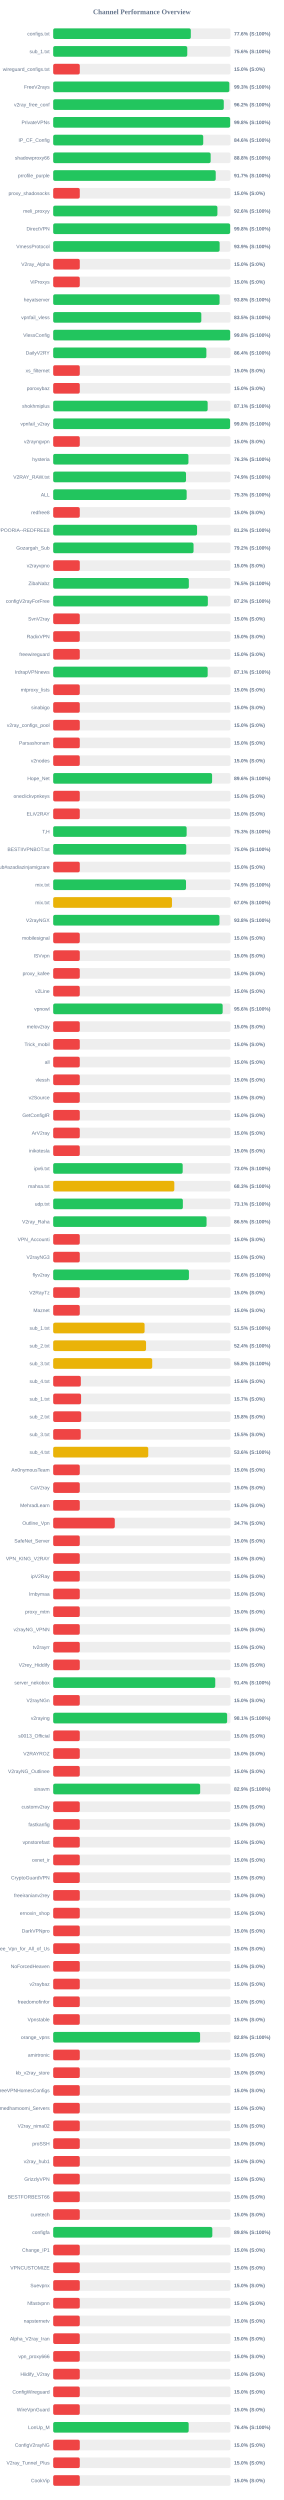
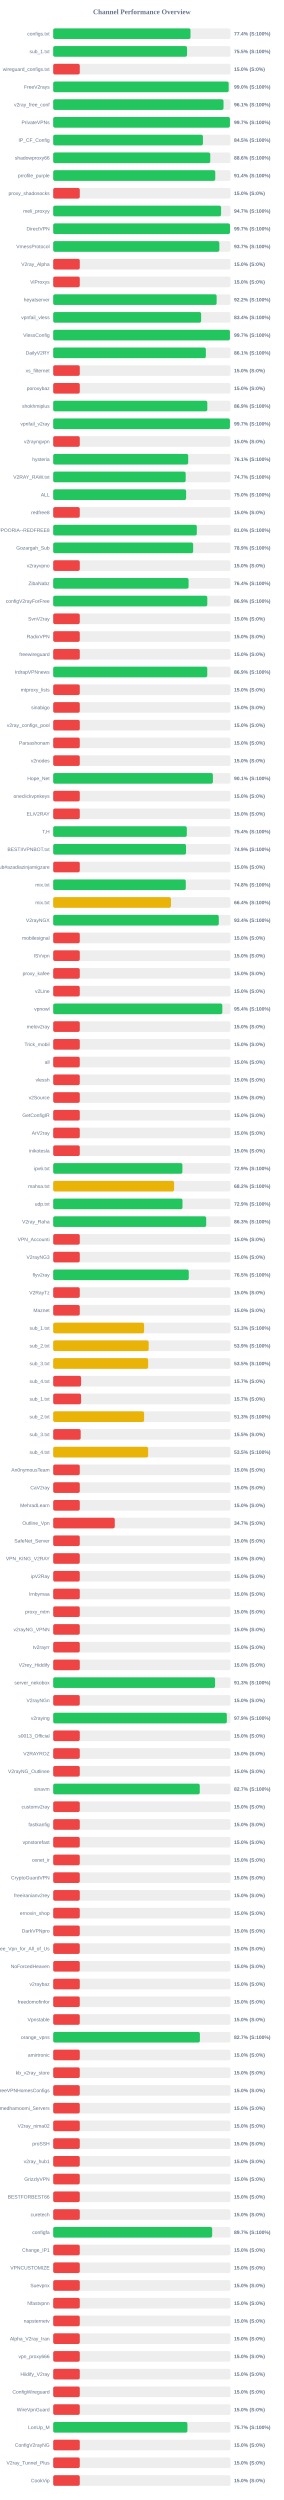
<svg xmlns="http://www.w3.org/2000/svg" width="800" height="7050" version="1.1">
  <style>
        .row { font: 14px Arial; fill: #64748b; }
        .score { font: bold 14px Arial; fill: #64748b; }
    </style>
  <text x="400" y="40" text-anchor="middle" font-size="20px" font-weight="bold" fill="#64748b">Channel Performance Overview</text>
  <rect x="150" y="80" width="500" height="30" fill="#eee" rx="5" />
-   <rect x="150" y="80" width="388.1" height="30" fill="#22c55e" rx="5" />
+   <rect x="150" y="80" width="387.2" height="30" fill="#22c55e" rx="5" />
  <text x="140" y="100" text-anchor="end" class="row">configs.txt</text>
-   <text x="660" y="100" text-anchor="start" class="score">77.6% (S:100%)</text>
+   <text x="660" y="100" text-anchor="start" class="score">77.4% (S:100%)</text>
  <rect x="150" y="130" width="500" height="30" fill="#eee" rx="5" />
-   <rect x="150" y="130" width="378.1" height="30" fill="#22c55e" rx="5" />
+   <rect x="150" y="130" width="377.45" height="30" fill="#22c55e" rx="5" />
  <text x="140" y="150" text-anchor="end" class="row">sub_1.txt</text>
-   <text x="660" y="150" text-anchor="start" class="score">75.6% (S:100%)</text>
+   <text x="660" y="150" text-anchor="start" class="score">75.5% (S:100%)</text>
  <rect x="150" y="180" width="500" height="30" fill="#eee" rx="5" />
  <rect x="150" y="180" width="75.0" height="30" fill="#ef4444" rx="5" />
  <text x="140" y="200" text-anchor="end" class="row">wireguard_configs.txt</text>
  <text x="660" y="200" text-anchor="start" class="score">15.0% (S:0%)</text>
  <rect x="150" y="230" width="500" height="30" fill="#eee" rx="5" />
-   <rect x="150" y="230" width="496.7" height="30" fill="#22c55e" rx="5" />
+   <rect x="150" y="230" width="494.9" height="30" fill="#22c55e" rx="5" />
  <text x="140" y="250" text-anchor="end" class="row">FreeV2rays</text>
-   <text x="660" y="250" text-anchor="start" class="score">99.3% (S:100%)</text>
+   <text x="660" y="250" text-anchor="start" class="score">99.0% (S:100%)</text>
  <rect x="150" y="280" width="500" height="30" fill="#eee" rx="5" />
-   <rect x="150" y="280" width="481.05" height="30" fill="#22c55e" rx="5" />
+   <rect x="150" y="280" width="480.35" height="30" fill="#22c55e" rx="5" />
  <text x="140" y="300" text-anchor="end" class="row">v2ray_free_conf</text>
-   <text x="660" y="300" text-anchor="start" class="score">96.2% (S:100%)</text>
+   <text x="660" y="300" text-anchor="start" class="score">96.1% (S:100%)</text>
  <rect x="150" y="330" width="500" height="30" fill="#eee" rx="5" />
-   <rect x="150" y="330" width="499.0" height="30" fill="#22c55e" rx="5" />
+   <rect x="150" y="330" width="498.4" height="30" fill="#22c55e" rx="5" />
  <text x="140" y="350" text-anchor="end" class="row">PrivateVPNs</text>
-   <text x="660" y="350" text-anchor="start" class="score">99.8% (S:100%)</text>
+   <text x="660" y="350" text-anchor="start" class="score">99.7% (S:100%)</text>
  <rect x="150" y="380" width="500" height="30" fill="#eee" rx="5" />
-   <rect x="150" y="380" width="423.1" height="30" fill="#22c55e" rx="5" />
+   <rect x="150" y="380" width="422.25" height="30" fill="#22c55e" rx="5" />
  <text x="140" y="400" text-anchor="end" class="row">IP_CF_Config</text>
-   <text x="660" y="400" text-anchor="start" class="score">84.6% (S:100%)</text>
+   <text x="660" y="400" text-anchor="start" class="score">84.5% (S:100%)</text>
  <rect x="150" y="430" width="500" height="30" fill="#eee" rx="5" />
-   <rect x="150" y="430" width="444.05" height="30" fill="#22c55e" rx="5" />
+   <rect x="150" y="430" width="442.95" height="30" fill="#22c55e" rx="5" />
  <text x="140" y="450" text-anchor="end" class="row">shadowproxy66</text>
-   <text x="660" y="450" text-anchor="start" class="score">88.8% (S:100%)</text>
+   <text x="660" y="450" text-anchor="start" class="score">88.6% (S:100%)</text>
  <rect x="150" y="480" width="500" height="30" fill="#eee" rx="5" />
-   <rect x="150" y="480" width="458.35" height="30" fill="#22c55e" rx="5" />
+   <rect x="150" y="480" width="457.0" height="30" fill="#22c55e" rx="5" />
  <text x="140" y="500" text-anchor="end" class="row">prrofile_purple</text>
-   <text x="660" y="500" text-anchor="start" class="score">91.7% (S:100%)</text>
+   <text x="660" y="500" text-anchor="start" class="score">91.4% (S:100%)</text>
  <rect x="150" y="530" width="500" height="30" fill="#eee" rx="5" />
  <rect x="150" y="530" width="75.0" height="30" fill="#ef4444" rx="5" />
  <text x="140" y="550" text-anchor="end" class="row">proxy_shadosocks</text>
  <text x="660" y="550" text-anchor="start" class="score">15.0% (S:0%)</text>
  <rect x="150" y="580" width="500" height="30" fill="#eee" rx="5" />
-   <rect x="150" y="580" width="463.1" height="30" fill="#22c55e" rx="5" />
+   <rect x="150" y="580" width="473.45" height="30" fill="#22c55e" rx="5" />
  <text x="140" y="600" text-anchor="end" class="row">meli_proxyy</text>
-   <text x="660" y="600" text-anchor="start" class="score">92.6% (S:100%)</text>
+   <text x="660" y="600" text-anchor="start" class="score">94.7% (S:100%)</text>
  <rect x="150" y="630" width="500" height="30" fill="#eee" rx="5" />
-   <rect x="150" y="630" width="499.0" height="30" fill="#22c55e" rx="5" />
+   <rect x="150" y="630" width="498.6" height="30" fill="#22c55e" rx="5" />
  <text x="140" y="650" text-anchor="end" class="row">DirectVPN</text>
-   <text x="660" y="650" text-anchor="start" class="score">99.8% (S:100%)</text>
+   <text x="660" y="650" text-anchor="start" class="score">99.7% (S:100%)</text>
  <rect x="150" y="680" width="500" height="30" fill="#eee" rx="5" />
-   <rect x="150" y="680" width="469.4" height="30" fill="#22c55e" rx="5" />
+   <rect x="150" y="680" width="468.6" height="30" fill="#22c55e" rx="5" />
  <text x="140" y="700" text-anchor="end" class="row">VmessProtocol</text>
-   <text x="660" y="700" text-anchor="start" class="score">93.9% (S:100%)</text>
+   <text x="660" y="700" text-anchor="start" class="score">93.7% (S:100%)</text>
  <rect x="150" y="730" width="500" height="30" fill="#eee" rx="5" />
  <rect x="150" y="730" width="75.0" height="30" fill="#ef4444" rx="5" />
  <text x="140" y="750" text-anchor="end" class="row">V2ray_Alpha</text>
  <text x="660" y="750" text-anchor="start" class="score">15.0% (S:0%)</text>
  <rect x="150" y="780" width="500" height="30" fill="#eee" rx="5" />
  <rect x="150" y="780" width="75.0" height="30" fill="#ef4444" rx="5" />
  <text x="140" y="800" text-anchor="end" class="row">ViProxys</text>
  <text x="660" y="800" text-anchor="start" class="score">15.0% (S:0%)</text>
  <rect x="150" y="830" width="500" height="30" fill="#eee" rx="5" />
-   <rect x="150" y="830" width="469.25" height="30" fill="#22c55e" rx="5" />
+   <rect x="150" y="830" width="460.9" height="30" fill="#22c55e" rx="5" />
  <text x="140" y="850" text-anchor="end" class="row">heyatserver</text>
-   <text x="660" y="850" text-anchor="start" class="score">93.8% (S:100%)</text>
+   <text x="660" y="850" text-anchor="start" class="score">92.2% (S:100%)</text>
  <rect x="150" y="880" width="500" height="30" fill="#eee" rx="5" />
-   <rect x="150" y="880" width="417.7" height="30" fill="#22c55e" rx="5" />
+   <rect x="150" y="880" width="417.2" height="30" fill="#22c55e" rx="5" />
  <text x="140" y="900" text-anchor="end" class="row">vpnfail_vless</text>
-   <text x="660" y="900" text-anchor="start" class="score">83.5% (S:100%)</text>
+   <text x="660" y="900" text-anchor="start" class="score">83.4% (S:100%)</text>
  <rect x="150" y="930" width="500" height="30" fill="#eee" rx="5" />
-   <rect x="150" y="930" width="499.05" height="30" fill="#22c55e" rx="5" />
+   <rect x="150" y="930" width="498.4" height="30" fill="#22c55e" rx="5" />
  <text x="140" y="950" text-anchor="end" class="row">VlessConfig</text>
-   <text x="660" y="950" text-anchor="start" class="score">99.8% (S:100%)</text>
+   <text x="660" y="950" text-anchor="start" class="score">99.7% (S:100%)</text>
  <rect x="150" y="980" width="500" height="30" fill="#eee" rx="5" />
-   <rect x="150" y="980" width="432.0" height="30" fill="#22c55e" rx="5" />
+   <rect x="150" y="980" width="430.5" height="30" fill="#22c55e" rx="5" />
  <text x="140" y="1000" text-anchor="end" class="row">DailyV2RY</text>
-   <text x="660" y="1000" text-anchor="start" class="score">86.4% (S:100%)</text>
+   <text x="660" y="1000" text-anchor="start" class="score">86.1% (S:100%)</text>
  <rect x="150" y="1030" width="500" height="30" fill="#eee" rx="5" />
  <rect x="150" y="1030" width="75.0" height="30" fill="#ef4444" rx="5" />
  <text x="140" y="1050" text-anchor="end" class="row">xs_filternet</text>
  <text x="660" y="1050" text-anchor="start" class="score">15.0% (S:0%)</text>
  <rect x="150" y="1080" width="500" height="30" fill="#eee" rx="5" />
  <rect x="150" y="1080" width="75.0" height="30" fill="#ef4444" rx="5" />
  <text x="140" y="1100" text-anchor="end" class="row">poroxybaz</text>
  <text x="660" y="1100" text-anchor="start" class="score">15.0% (S:0%)</text>
  <rect x="150" y="1130" width="500" height="30" fill="#eee" rx="5" />
-   <rect x="150" y="1130" width="435.6" height="30" fill="#22c55e" rx="5" />
+   <rect x="150" y="1130" width="434.6" height="30" fill="#22c55e" rx="5" />
  <text x="140" y="1150" text-anchor="end" class="row">shokhmiplus</text>
-   <text x="660" y="1150" text-anchor="start" class="score">87.1% (S:100%)</text>
+   <text x="660" y="1150" text-anchor="start" class="score">86.9% (S:100%)</text>
  <rect x="150" y="1180" width="500" height="30" fill="#eee" rx="5" />
-   <rect x="150" y="1180" width="498.75" height="30" fill="#22c55e" rx="5" />
+   <rect x="150" y="1180" width="498.35" height="30" fill="#22c55e" rx="5" />
  <text x="140" y="1200" text-anchor="end" class="row">vpnfail_v2ray</text>
-   <text x="660" y="1200" text-anchor="start" class="score">99.8% (S:100%)</text>
+   <text x="660" y="1200" text-anchor="start" class="score">99.7% (S:100%)</text>
  <rect x="150" y="1230" width="500" height="30" fill="#eee" rx="5" />
  <rect x="150" y="1230" width="75.0" height="30" fill="#ef4444" rx="5" />
  <text x="140" y="1250" text-anchor="end" class="row">v2rayngvpn</text>
  <text x="660" y="1250" text-anchor="start" class="score">15.0% (S:0%)</text>
  <rect x="150" y="1280" width="500" height="30" fill="#eee" rx="5" />
-   <rect x="150" y="1280" width="381.4" height="30" fill="#22c55e" rx="5" />
+   <rect x="150" y="1280" width="380.7" height="30" fill="#22c55e" rx="5" />
  <text x="140" y="1300" text-anchor="end" class="row">hysteria</text>
-   <text x="660" y="1300" text-anchor="start" class="score">76.3% (S:100%)</text>
+   <text x="660" y="1300" text-anchor="start" class="score">76.1% (S:100%)</text>
  <rect x="150" y="1330" width="500" height="30" fill="#eee" rx="5" />
-   <rect x="150" y="1330" width="374.55" height="30" fill="#22c55e" rx="5" />
+   <rect x="150" y="1330" width="373.65" height="30" fill="#22c55e" rx="5" />
  <text x="140" y="1350" text-anchor="end" class="row">V2RAY_RAW.txt</text>
-   <text x="660" y="1350" text-anchor="start" class="score">74.9% (S:100%)</text>
+   <text x="660" y="1350" text-anchor="start" class="score">74.7% (S:100%)</text>
  <rect x="150" y="1380" width="500" height="30" fill="#eee" rx="5" />
-   <rect x="150" y="1380" width="376.4" height="30" fill="#22c55e" rx="5" />
+   <rect x="150" y="1380" width="374.85" height="30" fill="#22c55e" rx="5" />
  <text x="140" y="1400" text-anchor="end" class="row">ALL</text>
-   <text x="660" y="1400" text-anchor="start" class="score">75.3% (S:100%)</text>
+   <text x="660" y="1400" text-anchor="start" class="score">75.0% (S:100%)</text>
  <rect x="150" y="1430" width="500" height="30" fill="#eee" rx="5" />
  <rect x="150" y="1430" width="75.0" height="30" fill="#ef4444" rx="5" />
  <text x="140" y="1450" text-anchor="end" class="row">redfree8</text>
  <text x="660" y="1450" text-anchor="start" class="score">15.0% (S:0%)</text>
  <rect x="150" y="1480" width="500" height="30" fill="#eee" rx="5" />
-   <rect x="150" y="1480" width="405.75" height="30" fill="#22c55e" rx="5" />
+   <rect x="150" y="1480" width="405.0" height="30" fill="#22c55e" rx="5" />
  <text x="140" y="1500" text-anchor="end" class="row">POORIA--REDFREE8.txt#POORIA--REDFREE8</text>
-   <text x="660" y="1500" text-anchor="start" class="score">81.2% (S:100%)</text>
+   <text x="660" y="1500" text-anchor="start" class="score">81.0% (S:100%)</text>
  <rect x="150" y="1530" width="500" height="30" fill="#eee" rx="5" />
-   <rect x="150" y="1530" width="395.8" height="30" fill="#22c55e" rx="5" />
+   <rect x="150" y="1530" width="394.7" height="30" fill="#22c55e" rx="5" />
  <text x="140" y="1550" text-anchor="end" class="row">Gozargah_Sub</text>
-   <text x="660" y="1550" text-anchor="start" class="score">79.2% (S:100%)</text>
+   <text x="660" y="1550" text-anchor="start" class="score">78.9% (S:100%)</text>
  <rect x="150" y="1580" width="500" height="30" fill="#eee" rx="5" />
  <rect x="150" y="1580" width="75.0" height="30" fill="#ef4444" rx="5" />
  <text x="140" y="1600" text-anchor="end" class="row">v2rayvpno</text>
  <text x="660" y="1600" text-anchor="start" class="score">15.0% (S:0%)</text>
  <rect x="150" y="1630" width="500" height="30" fill="#eee" rx="5" />
-   <rect x="150" y="1630" width="382.55" height="30" fill="#22c55e" rx="5" />
+   <rect x="150" y="1630" width="381.8" height="30" fill="#22c55e" rx="5" />
  <text x="140" y="1650" text-anchor="end" class="row">ZibaNabz</text>
-   <text x="660" y="1650" text-anchor="start" class="score">76.5% (S:100%)</text>
+   <text x="660" y="1650" text-anchor="start" class="score">76.4% (S:100%)</text>
  <rect x="150" y="1680" width="500" height="30" fill="#eee" rx="5" />
-   <rect x="150" y="1680" width="436.15" height="30" fill="#22c55e" rx="5" />
+   <rect x="150" y="1680" width="434.6" height="30" fill="#22c55e" rx="5" />
  <text x="140" y="1700" text-anchor="end" class="row">configV2rayForFree</text>
-   <text x="660" y="1700" text-anchor="start" class="score">87.2% (S:100%)</text>
+   <text x="660" y="1700" text-anchor="start" class="score">86.9% (S:100%)</text>
  <rect x="150" y="1730" width="500" height="30" fill="#eee" rx="5" />
  <rect x="150" y="1730" width="75.0" height="30" fill="#ef4444" rx="5" />
  <text x="140" y="1750" text-anchor="end" class="row">SvnV2ray</text>
  <text x="660" y="1750" text-anchor="start" class="score">15.0% (S:0%)</text>
  <rect x="150" y="1780" width="500" height="30" fill="#eee" rx="5" />
  <rect x="150" y="1780" width="75.0" height="30" fill="#ef4444" rx="5" />
  <text x="140" y="1800" text-anchor="end" class="row">RadixVPN</text>
  <text x="660" y="1800" text-anchor="start" class="score">15.0% (S:0%)</text>
  <rect x="150" y="1830" width="500" height="30" fill="#eee" rx="5" />
  <rect x="150" y="1830" width="75.0" height="30" fill="#ef4444" rx="5" />
  <text x="140" y="1850" text-anchor="end" class="row">freewireguard</text>
  <text x="660" y="1850" text-anchor="start" class="score">15.0% (S:0%)</text>
  <rect x="150" y="1880" width="500" height="30" fill="#eee" rx="5" />
-   <rect x="150" y="1880" width="435.65" height="30" fill="#22c55e" rx="5" />
+   <rect x="150" y="1880" width="434.5" height="30" fill="#22c55e" rx="5" />
  <text x="140" y="1900" text-anchor="end" class="row">IrdrapVPNnews</text>
-   <text x="660" y="1900" text-anchor="start" class="score">87.1% (S:100%)</text>
+   <text x="660" y="1900" text-anchor="start" class="score">86.9% (S:100%)</text>
  <rect x="150" y="1930" width="500" height="30" fill="#eee" rx="5" />
  <rect x="150" y="1930" width="75.0" height="30" fill="#ef4444" rx="5" />
  <text x="140" y="1950" text-anchor="end" class="row">mtproxy_lists</text>
  <text x="660" y="1950" text-anchor="start" class="score">15.0% (S:0%)</text>
  <rect x="150" y="1980" width="500" height="30" fill="#eee" rx="5" />
  <rect x="150" y="1980" width="75.0" height="30" fill="#ef4444" rx="5" />
  <text x="140" y="2000" text-anchor="end" class="row">sinabigo</text>
  <text x="660" y="2000" text-anchor="start" class="score">15.0% (S:0%)</text>
  <rect x="150" y="2030" width="500" height="30" fill="#eee" rx="5" />
  <rect x="150" y="2030" width="75.0" height="30" fill="#ef4444" rx="5" />
  <text x="140" y="2050" text-anchor="end" class="row">v2ray_configs_pool</text>
  <text x="660" y="2050" text-anchor="start" class="score">15.0% (S:0%)</text>
  <rect x="150" y="2080" width="500" height="30" fill="#eee" rx="5" />
  <rect x="150" y="2080" width="75.0" height="30" fill="#ef4444" rx="5" />
  <text x="140" y="2100" text-anchor="end" class="row">Parsashonam</text>
  <text x="660" y="2100" text-anchor="start" class="score">15.0% (S:0%)</text>
  <rect x="150" y="2130" width="500" height="30" fill="#eee" rx="5" />
  <rect x="150" y="2130" width="75.0" height="30" fill="#ef4444" rx="5" />
  <text x="140" y="2150" text-anchor="end" class="row">v2nodes</text>
  <text x="660" y="2150" text-anchor="start" class="score">15.0% (S:0%)</text>
  <rect x="150" y="2180" width="500" height="30" fill="#eee" rx="5" />
-   <rect x="150" y="2180" width="448.1" height="30" fill="#22c55e" rx="5" />
+   <rect x="150" y="2180" width="450.35" height="30" fill="#22c55e" rx="5" />
  <text x="140" y="2200" text-anchor="end" class="row">Hope_Net</text>
-   <text x="660" y="2200" text-anchor="start" class="score">89.6% (S:100%)</text>
+   <text x="660" y="2200" text-anchor="start" class="score">90.1% (S:100%)</text>
  <rect x="150" y="2230" width="500" height="30" fill="#eee" rx="5" />
  <rect x="150" y="2230" width="75.0" height="30" fill="#ef4444" rx="5" />
  <text x="140" y="2250" text-anchor="end" class="row">oneclickvpnkeys</text>
  <text x="660" y="2250" text-anchor="start" class="score">15.0% (S:0%)</text>
  <rect x="150" y="2280" width="500" height="30" fill="#eee" rx="5" />
  <rect x="150" y="2280" width="75.0" height="30" fill="#ef4444" rx="5" />
  <text x="140" y="2300" text-anchor="end" class="row">ELiV2RAY</text>
  <text x="660" y="2300" text-anchor="start" class="score">15.0% (S:0%)</text>
  <rect x="150" y="2330" width="500" height="30" fill="#eee" rx="5" />
-   <rect x="150" y="2330" width="376.35" height="30" fill="#22c55e" rx="5" />
+   <rect x="150" y="2330" width="376.8" height="30" fill="#22c55e" rx="5" />
  <text x="140" y="2350" text-anchor="end" class="row">T,H</text>
-   <text x="660" y="2350" text-anchor="start" class="score">75.3% (S:100%)</text>
+   <text x="660" y="2350" text-anchor="start" class="score">75.4% (S:100%)</text>
  <rect x="150" y="2380" width="500" height="30" fill="#eee" rx="5" />
-   <rect x="150" y="2380" width="375.25" height="30" fill="#22c55e" rx="5" />
+   <rect x="150" y="2380" width="374.6" height="30" fill="#22c55e" rx="5" />
  <text x="140" y="2400" text-anchor="end" class="row">BESTIIVPNBOT.txt</text>
-   <text x="660" y="2400" text-anchor="start" class="score">75.0% (S:100%)</text>
+   <text x="660" y="2400" text-anchor="start" class="score">74.9% (S:100%)</text>
  <rect x="150" y="2430" width="500" height="30" fill="#eee" rx="5" />
  <rect x="150" y="2430" width="75.0" height="30" fill="#ef4444" rx="5" />
  <text x="140" y="2450" text-anchor="end" class="row">Sub#azadiazinjamigzare</text>
  <text x="660" y="2450" text-anchor="start" class="score">15.0% (S:0%)</text>
  <rect x="150" y="2480" width="500" height="30" fill="#eee" rx="5" />
-   <rect x="150" y="2480" width="374.55" height="30" fill="#22c55e" rx="5" />
+   <rect x="150" y="2480" width="373.95" height="30" fill="#22c55e" rx="5" />
  <text x="140" y="2500" text-anchor="end" class="row">mix.txt</text>
-   <text x="660" y="2500" text-anchor="start" class="score">74.9% (S:100%)</text>
+   <text x="660" y="2500" text-anchor="start" class="score">74.8% (S:100%)</text>
  <rect x="150" y="2530" width="500" height="30" fill="#eee" rx="5" />
-   <rect x="150" y="2530" width="334.95" height="30" fill="#eab308" rx="5" />
+   <rect x="150" y="2530" width="332.1" height="30" fill="#eab308" rx="5" />
  <text x="140" y="2550" text-anchor="end" class="row">mix.txt</text>
-   <text x="660" y="2550" text-anchor="start" class="score">67.0% (S:100%)</text>
+   <text x="660" y="2550" text-anchor="start" class="score">66.4% (S:100%)</text>
  <rect x="150" y="2580" width="500" height="30" fill="#eee" rx="5" />
-   <rect x="150" y="2580" width="468.9" height="30" fill="#22c55e" rx="5" />
+   <rect x="150" y="2580" width="467.0" height="30" fill="#22c55e" rx="5" />
  <text x="140" y="2600" text-anchor="end" class="row">V2rayNGX</text>
-   <text x="660" y="2600" text-anchor="start" class="score">93.8% (S:100%)</text>
+   <text x="660" y="2600" text-anchor="start" class="score">93.4% (S:100%)</text>
  <rect x="150" y="2630" width="500" height="30" fill="#eee" rx="5" />
  <rect x="150" y="2630" width="75.0" height="30" fill="#ef4444" rx="5" />
  <text x="140" y="2650" text-anchor="end" class="row">mobilesignal</text>
  <text x="660" y="2650" text-anchor="start" class="score">15.0% (S:0%)</text>
  <rect x="150" y="2680" width="500" height="30" fill="#eee" rx="5" />
  <rect x="150" y="2680" width="75.0" height="30" fill="#ef4444" rx="5" />
  <text x="140" y="2700" text-anchor="end" class="row">ISVvpn</text>
  <text x="660" y="2700" text-anchor="start" class="score">15.0% (S:0%)</text>
  <rect x="150" y="2730" width="500" height="30" fill="#eee" rx="5" />
  <rect x="150" y="2730" width="75.0" height="30" fill="#ef4444" rx="5" />
  <text x="140" y="2750" text-anchor="end" class="row">proxy_kafee</text>
  <text x="660" y="2750" text-anchor="start" class="score">15.0% (S:0%)</text>
  <rect x="150" y="2780" width="500" height="30" fill="#eee" rx="5" />
  <rect x="150" y="2780" width="75.0" height="30" fill="#ef4444" rx="5" />
  <text x="140" y="2800" text-anchor="end" class="row">v2Line</text>
  <text x="660" y="2800" text-anchor="start" class="score">15.0% (S:0%)</text>
  <rect x="150" y="2830" width="500" height="30" fill="#eee" rx="5" />
-   <rect x="150" y="2830" width="477.9" height="30" fill="#22c55e" rx="5" />
+   <rect x="150" y="2830" width="476.95" height="30" fill="#22c55e" rx="5" />
  <text x="140" y="2850" text-anchor="end" class="row">vpnowl</text>
-   <text x="660" y="2850" text-anchor="start" class="score">95.6% (S:100%)</text>
+   <text x="660" y="2850" text-anchor="start" class="score">95.4% (S:100%)</text>
  <rect x="150" y="2880" width="500" height="30" fill="#eee" rx="5" />
  <rect x="150" y="2880" width="75.0" height="30" fill="#ef4444" rx="5" />
  <text x="140" y="2900" text-anchor="end" class="row">melov2ray</text>
  <text x="660" y="2900" text-anchor="start" class="score">15.0% (S:0%)</text>
  <rect x="150" y="2930" width="500" height="30" fill="#eee" rx="5" />
  <rect x="150" y="2930" width="75.0" height="30" fill="#ef4444" rx="5" />
  <text x="140" y="2950" text-anchor="end" class="row">Trick_mobil</text>
  <text x="660" y="2950" text-anchor="start" class="score">15.0% (S:0%)</text>
  <rect x="150" y="2980" width="500" height="30" fill="#eee" rx="5" />
  <rect x="150" y="2980" width="75.0" height="30" fill="#ef4444" rx="5" />
  <text x="140" y="3000" text-anchor="end" class="row">all</text>
  <text x="660" y="3000" text-anchor="start" class="score">15.0% (S:0%)</text>
  <rect x="150" y="3030" width="500" height="30" fill="#eee" rx="5" />
  <rect x="150" y="3030" width="75.0" height="30" fill="#ef4444" rx="5" />
  <text x="140" y="3050" text-anchor="end" class="row">vlessh</text>
  <text x="660" y="3050" text-anchor="start" class="score">15.0% (S:0%)</text>
  <rect x="150" y="3080" width="500" height="30" fill="#eee" rx="5" />
  <rect x="150" y="3080" width="75.0" height="30" fill="#ef4444" rx="5" />
  <text x="140" y="3100" text-anchor="end" class="row">v2Source</text>
  <text x="660" y="3100" text-anchor="start" class="score">15.0% (S:0%)</text>
  <rect x="150" y="3130" width="500" height="30" fill="#eee" rx="5" />
  <rect x="150" y="3130" width="75.0" height="30" fill="#ef4444" rx="5" />
  <text x="140" y="3150" text-anchor="end" class="row">GetConfigIR</text>
  <text x="660" y="3150" text-anchor="start" class="score">15.0% (S:0%)</text>
  <rect x="150" y="3180" width="500" height="30" fill="#eee" rx="5" />
  <rect x="150" y="3180" width="75.0" height="30" fill="#ef4444" rx="5" />
  <text x="140" y="3200" text-anchor="end" class="row">ArV2ray</text>
  <text x="660" y="3200" text-anchor="start" class="score">15.0% (S:0%)</text>
  <rect x="150" y="3230" width="500" height="30" fill="#eee" rx="5" />
  <rect x="150" y="3230" width="75.0" height="30" fill="#ef4444" rx="5" />
  <text x="140" y="3250" text-anchor="end" class="row">inikotesla</text>
  <text x="660" y="3250" text-anchor="start" class="score">15.0% (S:0%)</text>
  <rect x="150" y="3280" width="500" height="30" fill="#eee" rx="5" />
-   <rect x="150" y="3280" width="365.2" height="30" fill="#22c55e" rx="5" />
+   <rect x="150" y="3280" width="364.35" height="30" fill="#22c55e" rx="5" />
  <text x="140" y="3300" text-anchor="end" class="row">ipv6.txt</text>
-   <text x="660" y="3300" text-anchor="start" class="score">73.0% (S:100%)</text>
+   <text x="660" y="3300" text-anchor="start" class="score">72.9% (S:100%)</text>
  <rect x="150" y="3330" width="500" height="30" fill="#eee" rx="5" />
-   <rect x="150" y="3330" width="341.55" height="30" fill="#eab308" rx="5" />
+   <rect x="150" y="3330" width="341.0" height="30" fill="#eab308" rx="5" />
  <text x="140" y="3350" text-anchor="end" class="row">mahsa.txt</text>
-   <text x="660" y="3350" text-anchor="start" class="score">68.3% (S:100%)</text>
+   <text x="660" y="3350" text-anchor="start" class="score">68.2% (S:100%)</text>
  <rect x="150" y="3380" width="500" height="30" fill="#eee" rx="5" />
-   <rect x="150" y="3380" width="365.7" height="30" fill="#22c55e" rx="5" />
+   <rect x="150" y="3380" width="364.65" height="30" fill="#22c55e" rx="5" />
  <text x="140" y="3400" text-anchor="end" class="row">udp.txt</text>
-   <text x="660" y="3400" text-anchor="start" class="score">73.1% (S:100%)</text>
+   <text x="660" y="3400" text-anchor="start" class="score">72.9% (S:100%)</text>
  <rect x="150" y="3430" width="500" height="30" fill="#eee" rx="5" />
-   <rect x="150" y="3430" width="432.5" height="30" fill="#22c55e" rx="5" />
+   <rect x="150" y="3430" width="431.5" height="30" fill="#22c55e" rx="5" />
  <text x="140" y="3450" text-anchor="end" class="row">V2ray_Raha</text>
-   <text x="660" y="3450" text-anchor="start" class="score">86.5% (S:100%)</text>
+   <text x="660" y="3450" text-anchor="start" class="score">86.3% (S:100%)</text>
  <rect x="150" y="3480" width="500" height="30" fill="#eee" rx="5" />
  <rect x="150" y="3480" width="75.0" height="30" fill="#ef4444" rx="5" />
  <text x="140" y="3500" text-anchor="end" class="row">VPN_Accounti</text>
  <text x="660" y="3500" text-anchor="start" class="score">15.0% (S:0%)</text>
  <rect x="150" y="3530" width="500" height="30" fill="#eee" rx="5" />
  <rect x="150" y="3530" width="75.0" height="30" fill="#ef4444" rx="5" />
  <text x="140" y="3550" text-anchor="end" class="row">V2rayNG3</text>
  <text x="660" y="3550" text-anchor="start" class="score">15.0% (S:0%)</text>
  <rect x="150" y="3580" width="500" height="30" fill="#eee" rx="5" />
-   <rect x="150" y="3580" width="382.8" height="30" fill="#22c55e" rx="5" />
+   <rect x="150" y="3580" width="382.3" height="30" fill="#22c55e" rx="5" />
  <text x="140" y="3600" text-anchor="end" class="row">flyv2ray</text>
-   <text x="660" y="3600" text-anchor="start" class="score">76.6% (S:100%)</text>
+   <text x="660" y="3600" text-anchor="start" class="score">76.5% (S:100%)</text>
  <rect x="150" y="3630" width="500" height="30" fill="#eee" rx="5" />
  <rect x="150" y="3630" width="75.0" height="30" fill="#ef4444" rx="5" />
  <text x="140" y="3650" text-anchor="end" class="row">V2RayTz</text>
  <text x="660" y="3650" text-anchor="start" class="score">15.0% (S:0%)</text>
  <rect x="150" y="3680" width="500" height="30" fill="#eee" rx="5" />
  <rect x="150" y="3680" width="75.0" height="30" fill="#ef4444" rx="5" />
  <text x="140" y="3700" text-anchor="end" class="row">Maznet</text>
  <text x="660" y="3700" text-anchor="start" class="score">15.0% (S:0%)</text>
  <rect x="150" y="3730" width="500" height="30" fill="#eee" rx="5" />
-   <rect x="150" y="3730" width="257.75" height="30" fill="#eab308" rx="5" />
+   <rect x="150" y="3730" width="256.4" height="30" fill="#eab308" rx="5" />
  <text x="140" y="3750" text-anchor="end" class="row">sub_1.txt</text>
-   <text x="660" y="3750" text-anchor="start" class="score">51.5% (S:100%)</text>
+   <text x="660" y="3750" text-anchor="start" class="score">51.3% (S:100%)</text>
  <rect x="150" y="3780" width="500" height="30" fill="#eee" rx="5" />
-   <rect x="150" y="3780" width="261.85" height="30" fill="#eab308" rx="5" />
+   <rect x="150" y="3780" width="269.25" height="30" fill="#eab308" rx="5" />
  <text x="140" y="3800" text-anchor="end" class="row">sub_2.txt</text>
-   <text x="660" y="3800" text-anchor="start" class="score">52.4% (S:100%)</text>
+   <text x="660" y="3800" text-anchor="start" class="score">53.9% (S:100%)</text>
  <rect x="150" y="3830" width="500" height="30" fill="#eee" rx="5" />
-   <rect x="150" y="3830" width="279.2" height="30" fill="#eab308" rx="5" />
+   <rect x="150" y="3830" width="267.75" height="30" fill="#eab308" rx="5" />
  <text x="140" y="3850" text-anchor="end" class="row">sub_3.txt</text>
-   <text x="660" y="3850" text-anchor="start" class="score">55.8% (S:100%)</text>
+   <text x="660" y="3850" text-anchor="start" class="score">53.5% (S:100%)</text>
  <rect x="150" y="3880" width="500" height="30" fill="#eee" rx="5" />
-   <rect x="150" y="3880" width="77.95" height="30" fill="#ef4444" rx="5" />
+   <rect x="150" y="3880" width="78.65" height="30" fill="#ef4444" rx="5" />
  <text x="140" y="3900" text-anchor="end" class="row">sub_4.txt</text>
-   <text x="660" y="3900" text-anchor="start" class="score">15.6% (S:0%)</text>
+   <text x="660" y="3900" text-anchor="start" class="score">15.7% (S:0%)</text>
  <rect x="150" y="3930" width="500" height="30" fill="#eee" rx="5" />
  <rect x="150" y="3930" width="78.65" height="30" fill="#ef4444" rx="5" />
  <text x="140" y="3950" text-anchor="end" class="row">sub_1.txt</text>
  <text x="660" y="3950" text-anchor="start" class="score">15.7% (S:0%)</text>
  <rect x="150" y="3980" width="500" height="30" fill="#eee" rx="5" />
-   <rect x="150" y="3980" width="79.05" height="30" fill="#ef4444" rx="5" />
+   <rect x="150" y="3980" width="256.4" height="30" fill="#eab308" rx="5" />
  <text x="140" y="4000" text-anchor="end" class="row">sub_2.txt</text>
-   <text x="660" y="4000" text-anchor="start" class="score">15.8% (S:0%)</text>
+   <text x="660" y="4000" text-anchor="start" class="score">51.3% (S:100%)</text>
  <rect x="150" y="4030" width="500" height="30" fill="#eee" rx="5" />
-   <rect x="150" y="4030" width="77.7" height="30" fill="#ef4444" rx="5" />
+   <rect x="150" y="4030" width="77.55" height="30" fill="#ef4444" rx="5" />
  <text x="140" y="4050" text-anchor="end" class="row">sub_3.txt</text>
  <text x="660" y="4050" text-anchor="start" class="score">15.5% (S:0%)</text>
  <rect x="150" y="4080" width="500" height="30" fill="#eee" rx="5" />
-   <rect x="150" y="4080" width="268.05" height="30" fill="#eab308" rx="5" />
+   <rect x="150" y="4080" width="267.7" height="30" fill="#eab308" rx="5" />
  <text x="140" y="4100" text-anchor="end" class="row">sub_4.txt</text>
-   <text x="660" y="4100" text-anchor="start" class="score">53.6% (S:100%)</text>
+   <text x="660" y="4100" text-anchor="start" class="score">53.5% (S:100%)</text>
  <rect x="150" y="4130" width="500" height="30" fill="#eee" rx="5" />
  <rect x="150" y="4130" width="75.0" height="30" fill="#ef4444" rx="5" />
  <text x="140" y="4150" text-anchor="end" class="row">An0nymousTeam</text>
  <text x="660" y="4150" text-anchor="start" class="score">15.0% (S:0%)</text>
  <rect x="150" y="4180" width="500" height="30" fill="#eee" rx="5" />
  <rect x="150" y="4180" width="75.0" height="30" fill="#ef4444" rx="5" />
  <text x="140" y="4200" text-anchor="end" class="row">CaV2ray</text>
  <text x="660" y="4200" text-anchor="start" class="score">15.0% (S:0%)</text>
  <rect x="150" y="4230" width="500" height="30" fill="#eee" rx="5" />
  <rect x="150" y="4230" width="75.0" height="30" fill="#ef4444" rx="5" />
  <text x="140" y="4250" text-anchor="end" class="row">MehradLearn</text>
  <text x="660" y="4250" text-anchor="start" class="score">15.0% (S:0%)</text>
  <rect x="150" y="4280" width="500" height="30" fill="#eee" rx="5" />
  <rect x="150" y="4280" width="173.7" height="30" fill="#ef4444" rx="5" />
  <text x="140" y="4300" text-anchor="end" class="row">Outline_Vpn</text>
  <text x="660" y="4300" text-anchor="start" class="score">34.7% (S:0%)</text>
  <rect x="150" y="4330" width="500" height="30" fill="#eee" rx="5" />
  <rect x="150" y="4330" width="75.0" height="30" fill="#ef4444" rx="5" />
  <text x="140" y="4350" text-anchor="end" class="row">SafeNet_Server</text>
  <text x="660" y="4350" text-anchor="start" class="score">15.0% (S:0%)</text>
  <rect x="150" y="4380" width="500" height="30" fill="#eee" rx="5" />
  <rect x="150" y="4380" width="75.0" height="30" fill="#ef4444" rx="5" />
  <text x="140" y="4400" text-anchor="end" class="row">VPN_KING_V2RAY</text>
  <text x="660" y="4400" text-anchor="start" class="score">15.0% (S:0%)</text>
  <rect x="150" y="4430" width="500" height="30" fill="#eee" rx="5" />
  <rect x="150" y="4430" width="75.0" height="30" fill="#ef4444" rx="5" />
  <text x="140" y="4450" text-anchor="end" class="row">ipV2Ray</text>
  <text x="660" y="4450" text-anchor="start" class="score">15.0% (S:0%)</text>
  <rect x="150" y="4480" width="500" height="30" fill="#eee" rx="5" />
  <rect x="150" y="4480" width="75.0" height="30" fill="#ef4444" rx="5" />
  <text x="140" y="4500" text-anchor="end" class="row">lrnbymaa</text>
  <text x="660" y="4500" text-anchor="start" class="score">15.0% (S:0%)</text>
  <rect x="150" y="4530" width="500" height="30" fill="#eee" rx="5" />
  <rect x="150" y="4530" width="75.0" height="30" fill="#ef4444" rx="5" />
  <text x="140" y="4550" text-anchor="end" class="row">proxy_mtm</text>
  <text x="660" y="4550" text-anchor="start" class="score">15.0% (S:0%)</text>
  <rect x="150" y="4580" width="500" height="30" fill="#eee" rx="5" />
  <rect x="150" y="4580" width="75.0" height="30" fill="#ef4444" rx="5" />
  <text x="140" y="4600" text-anchor="end" class="row">v2rayNG_VPNN</text>
  <text x="660" y="4600" text-anchor="start" class="score">15.0% (S:0%)</text>
  <rect x="150" y="4630" width="500" height="30" fill="#eee" rx="5" />
  <rect x="150" y="4630" width="75.0" height="30" fill="#ef4444" rx="5" />
  <text x="140" y="4650" text-anchor="end" class="row">tv2rayrr</text>
  <text x="660" y="4650" text-anchor="start" class="score">15.0% (S:0%)</text>
  <rect x="150" y="4680" width="500" height="30" fill="#eee" rx="5" />
  <rect x="150" y="4680" width="75.0" height="30" fill="#ef4444" rx="5" />
  <text x="140" y="4700" text-anchor="end" class="row">V2rey_Hiddify</text>
  <text x="660" y="4700" text-anchor="start" class="score">15.0% (S:0%)</text>
  <rect x="150" y="4730" width="500" height="30" fill="#eee" rx="5" />
-   <rect x="150" y="4730" width="457.0" height="30" fill="#22c55e" rx="5" />
+   <rect x="150" y="4730" width="456.5" height="30" fill="#22c55e" rx="5" />
  <text x="140" y="4750" text-anchor="end" class="row">server_nekobox</text>
-   <text x="660" y="4750" text-anchor="start" class="score">91.4% (S:100%)</text>
+   <text x="660" y="4750" text-anchor="start" class="score">91.3% (S:100%)</text>
  <rect x="150" y="4780" width="500" height="30" fill="#eee" rx="5" />
  <rect x="150" y="4780" width="75.0" height="30" fill="#ef4444" rx="5" />
  <text x="140" y="4800" text-anchor="end" class="row">V2rayNGn</text>
  <text x="660" y="4800" text-anchor="start" class="score">15.0% (S:0%)</text>
  <rect x="150" y="4830" width="500" height="30" fill="#eee" rx="5" />
-   <rect x="150" y="4830" width="490.5" height="30" fill="#22c55e" rx="5" />
+   <rect x="150" y="4830" width="489.7" height="30" fill="#22c55e" rx="5" />
  <text x="140" y="4850" text-anchor="end" class="row">v2raying</text>
-   <text x="660" y="4850" text-anchor="start" class="score">98.1% (S:100%)</text>
+   <text x="660" y="4850" text-anchor="start" class="score">97.9% (S:100%)</text>
  <rect x="150" y="4880" width="500" height="30" fill="#eee" rx="5" />
  <rect x="150" y="4880" width="75.0" height="30" fill="#ef4444" rx="5" />
  <text x="140" y="4900" text-anchor="end" class="row">s0013_Official</text>
  <text x="660" y="4900" text-anchor="start" class="score">15.0% (S:0%)</text>
  <rect x="150" y="4930" width="500" height="30" fill="#eee" rx="5" />
  <rect x="150" y="4930" width="75.0" height="30" fill="#ef4444" rx="5" />
  <text x="140" y="4950" text-anchor="end" class="row">V2RAYROZ</text>
  <text x="660" y="4950" text-anchor="start" class="score">15.0% (S:0%)</text>
  <rect x="150" y="4980" width="500" height="30" fill="#eee" rx="5" />
  <rect x="150" y="4980" width="75.0" height="30" fill="#ef4444" rx="5" />
  <text x="140" y="5000" text-anchor="end" class="row">V2rayNG_Outlinee</text>
  <text x="660" y="5000" text-anchor="start" class="score">15.0% (S:0%)</text>
  <rect x="150" y="5030" width="500" height="30" fill="#eee" rx="5" />
-   <rect x="150" y="5030" width="414.45" height="30" fill="#22c55e" rx="5" />
+   <rect x="150" y="5030" width="413.35" height="30" fill="#22c55e" rx="5" />
  <text x="140" y="5050" text-anchor="end" class="row">sinavm</text>
-   <text x="660" y="5050" text-anchor="start" class="score">82.9% (S:100%)</text>
+   <text x="660" y="5050" text-anchor="start" class="score">82.7% (S:100%)</text>
  <rect x="150" y="5080" width="500" height="30" fill="#eee" rx="5" />
  <rect x="150" y="5080" width="75.0" height="30" fill="#ef4444" rx="5" />
  <text x="140" y="5100" text-anchor="end" class="row">customv2ray</text>
  <text x="660" y="5100" text-anchor="start" class="score">15.0% (S:0%)</text>
  <rect x="150" y="5130" width="500" height="30" fill="#eee" rx="5" />
  <rect x="150" y="5130" width="75.0" height="30" fill="#ef4444" rx="5" />
  <text x="140" y="5150" text-anchor="end" class="row">fastkanfig</text>
  <text x="660" y="5150" text-anchor="start" class="score">15.0% (S:0%)</text>
  <rect x="150" y="5180" width="500" height="30" fill="#eee" rx="5" />
  <rect x="150" y="5180" width="75.0" height="30" fill="#ef4444" rx="5" />
  <text x="140" y="5200" text-anchor="end" class="row">vpnstorefast</text>
  <text x="660" y="5200" text-anchor="start" class="score">15.0% (S:0%)</text>
  <rect x="150" y="5230" width="500" height="30" fill="#eee" rx="5" />
  <rect x="150" y="5230" width="75.0" height="30" fill="#ef4444" rx="5" />
  <text x="140" y="5250" text-anchor="end" class="row">oxnet_ir</text>
  <text x="660" y="5250" text-anchor="start" class="score">15.0% (S:0%)</text>
  <rect x="150" y="5280" width="500" height="30" fill="#eee" rx="5" />
  <rect x="150" y="5280" width="75.0" height="30" fill="#ef4444" rx="5" />
  <text x="140" y="5300" text-anchor="end" class="row">CryptoGuardVPN</text>
  <text x="660" y="5300" text-anchor="start" class="score">15.0% (S:0%)</text>
  <rect x="150" y="5330" width="500" height="30" fill="#eee" rx="5" />
  <rect x="150" y="5330" width="75.0" height="30" fill="#ef4444" rx="5" />
  <text x="140" y="5350" text-anchor="end" class="row">freeiranianv2rey</text>
  <text x="660" y="5350" text-anchor="start" class="score">15.0% (S:0%)</text>
  <rect x="150" y="5380" width="500" height="30" fill="#eee" rx="5" />
  <rect x="150" y="5380" width="75.0" height="30" fill="#ef4444" rx="5" />
  <text x="140" y="5400" text-anchor="end" class="row">ernoxin_shop</text>
  <text x="660" y="5400" text-anchor="start" class="score">15.0% (S:0%)</text>
  <rect x="150" y="5430" width="500" height="30" fill="#eee" rx="5" />
  <rect x="150" y="5430" width="75.0" height="30" fill="#ef4444" rx="5" />
  <text x="140" y="5450" text-anchor="end" class="row">DarkVPNpro</text>
  <text x="660" y="5450" text-anchor="start" class="score">15.0% (S:0%)</text>
  <rect x="150" y="5480" width="500" height="30" fill="#eee" rx="5" />
  <rect x="150" y="5480" width="75.0" height="30" fill="#ef4444" rx="5" />
  <text x="140" y="5500" text-anchor="end" class="row">Free_Vpn_for_All_of_Us</text>
  <text x="660" y="5500" text-anchor="start" class="score">15.0% (S:0%)</text>
  <rect x="150" y="5530" width="500" height="30" fill="#eee" rx="5" />
  <rect x="150" y="5530" width="75.0" height="30" fill="#ef4444" rx="5" />
  <text x="140" y="5550" text-anchor="end" class="row">NoForcedHeaven</text>
  <text x="660" y="5550" text-anchor="start" class="score">15.0% (S:0%)</text>
  <rect x="150" y="5580" width="500" height="30" fill="#eee" rx="5" />
  <rect x="150" y="5580" width="75.0" height="30" fill="#ef4444" rx="5" />
  <text x="140" y="5600" text-anchor="end" class="row">v2raybaz</text>
  <text x="660" y="5600" text-anchor="start" class="score">15.0% (S:0%)</text>
  <rect x="150" y="5630" width="500" height="30" fill="#eee" rx="5" />
  <rect x="150" y="5630" width="75.0" height="30" fill="#ef4444" rx="5" />
  <text x="140" y="5650" text-anchor="end" class="row">freedomofinfor</text>
  <text x="660" y="5650" text-anchor="start" class="score">15.0% (S:0%)</text>
  <rect x="150" y="5680" width="500" height="30" fill="#eee" rx="5" />
  <rect x="150" y="5680" width="75.0" height="30" fill="#ef4444" rx="5" />
  <text x="140" y="5700" text-anchor="end" class="row">Vpnstable</text>
  <text x="660" y="5700" text-anchor="start" class="score">15.0% (S:0%)</text>
  <rect x="150" y="5730" width="500" height="30" fill="#eee" rx="5" />
-   <rect x="150" y="5730" width="414.25" height="30" fill="#22c55e" rx="5" />
+   <rect x="150" y="5730" width="413.7" height="30" fill="#22c55e" rx="5" />
  <text x="140" y="5750" text-anchor="end" class="row">orange_vpns</text>
-   <text x="660" y="5750" text-anchor="start" class="score">82.8% (S:100%)</text>
+   <text x="660" y="5750" text-anchor="start" class="score">82.7% (S:100%)</text>
  <rect x="150" y="5780" width="500" height="30" fill="#eee" rx="5" />
  <rect x="150" y="5780" width="75.0" height="30" fill="#ef4444" rx="5" />
  <text x="140" y="5800" text-anchor="end" class="row">amirtronic</text>
  <text x="660" y="5800" text-anchor="start" class="score">15.0% (S:0%)</text>
  <rect x="150" y="5830" width="500" height="30" fill="#eee" rx="5" />
  <rect x="150" y="5830" width="75.0" height="30" fill="#ef4444" rx="5" />
  <text x="140" y="5850" text-anchor="end" class="row">kb_v2ray_store</text>
  <text x="660" y="5850" text-anchor="start" class="score">15.0% (S:0%)</text>
  <rect x="150" y="5880" width="500" height="30" fill="#eee" rx="5" />
  <rect x="150" y="5880" width="75.0" height="30" fill="#ef4444" rx="5" />
  <text x="140" y="5900" text-anchor="end" class="row">FreeVPNHomesConfigs</text>
  <text x="660" y="5900" text-anchor="start" class="score">15.0% (S:0%)</text>
  <rect x="150" y="5930" width="500" height="30" fill="#eee" rx="5" />
  <rect x="150" y="5930" width="75.0" height="30" fill="#ef4444" rx="5" />
  <text x="140" y="5950" text-anchor="end" class="row">Ahmedhamoomi_Servers</text>
  <text x="660" y="5950" text-anchor="start" class="score">15.0% (S:0%)</text>
  <rect x="150" y="5980" width="500" height="30" fill="#eee" rx="5" />
  <rect x="150" y="5980" width="75.0" height="30" fill="#ef4444" rx="5" />
  <text x="140" y="6000" text-anchor="end" class="row">V2ray_nima02</text>
  <text x="660" y="6000" text-anchor="start" class="score">15.0% (S:0%)</text>
  <rect x="150" y="6030" width="500" height="30" fill="#eee" rx="5" />
  <rect x="150" y="6030" width="75.0" height="30" fill="#ef4444" rx="5" />
  <text x="140" y="6050" text-anchor="end" class="row">proSSH</text>
  <text x="660" y="6050" text-anchor="start" class="score">15.0% (S:0%)</text>
  <rect x="150" y="6080" width="500" height="30" fill="#eee" rx="5" />
  <rect x="150" y="6080" width="75.0" height="30" fill="#ef4444" rx="5" />
  <text x="140" y="6100" text-anchor="end" class="row">v2ray_hub1</text>
  <text x="660" y="6100" text-anchor="start" class="score">15.0% (S:0%)</text>
  <rect x="150" y="6130" width="500" height="30" fill="#eee" rx="5" />
  <rect x="150" y="6130" width="75.0" height="30" fill="#ef4444" rx="5" />
  <text x="140" y="6150" text-anchor="end" class="row">GrizzlyVPN</text>
  <text x="660" y="6150" text-anchor="start" class="score">15.0% (S:0%)</text>
  <rect x="150" y="6180" width="500" height="30" fill="#eee" rx="5" />
  <rect x="150" y="6180" width="75.0" height="30" fill="#ef4444" rx="5" />
  <text x="140" y="6200" text-anchor="end" class="row">BESTFORBEST66</text>
  <text x="660" y="6200" text-anchor="start" class="score">15.0% (S:0%)</text>
  <rect x="150" y="6230" width="500" height="30" fill="#eee" rx="5" />
  <rect x="150" y="6230" width="75.0" height="30" fill="#ef4444" rx="5" />
  <text x="140" y="6250" text-anchor="end" class="row">curetech</text>
  <text x="660" y="6250" text-anchor="start" class="score">15.0% (S:0%)</text>
  <rect x="150" y="6280" width="500" height="30" fill="#eee" rx="5" />
-   <rect x="150" y="6280" width="448.75" height="30" fill="#22c55e" rx="5" />
+   <rect x="150" y="6280" width="448.3" height="30" fill="#22c55e" rx="5" />
  <text x="140" y="6300" text-anchor="end" class="row">configfa</text>
-   <text x="660" y="6300" text-anchor="start" class="score">89.8% (S:100%)</text>
+   <text x="660" y="6300" text-anchor="start" class="score">89.7% (S:100%)</text>
  <rect x="150" y="6330" width="500" height="30" fill="#eee" rx="5" />
  <rect x="150" y="6330" width="75.0" height="30" fill="#ef4444" rx="5" />
  <text x="140" y="6350" text-anchor="end" class="row">Change_IP1</text>
  <text x="660" y="6350" text-anchor="start" class="score">15.0% (S:0%)</text>
  <rect x="150" y="6380" width="500" height="30" fill="#eee" rx="5" />
  <rect x="150" y="6380" width="75.0" height="30" fill="#ef4444" rx="5" />
  <text x="140" y="6400" text-anchor="end" class="row">VPNCUSTOMIZE</text>
  <text x="660" y="6400" text-anchor="start" class="score">15.0% (S:0%)</text>
  <rect x="150" y="6430" width="500" height="30" fill="#eee" rx="5" />
  <rect x="150" y="6430" width="75.0" height="30" fill="#ef4444" rx="5" />
  <text x="140" y="6450" text-anchor="end" class="row">Suevpnx</text>
  <text x="660" y="6450" text-anchor="start" class="score">15.0% (S:0%)</text>
  <rect x="150" y="6480" width="500" height="30" fill="#eee" rx="5" />
  <rect x="150" y="6480" width="75.0" height="30" fill="#ef4444" rx="5" />
  <text x="140" y="6500" text-anchor="end" class="row">Nfastvpnn</text>
  <text x="660" y="6500" text-anchor="start" class="score">15.0% (S:0%)</text>
  <rect x="150" y="6530" width="500" height="30" fill="#eee" rx="5" />
  <rect x="150" y="6530" width="75.0" height="30" fill="#ef4444" rx="5" />
  <text x="140" y="6550" text-anchor="end" class="row">napsternetv</text>
  <text x="660" y="6550" text-anchor="start" class="score">15.0% (S:0%)</text>
  <rect x="150" y="6580" width="500" height="30" fill="#eee" rx="5" />
  <rect x="150" y="6580" width="75.0" height="30" fill="#ef4444" rx="5" />
  <text x="140" y="6600" text-anchor="end" class="row">Alpha_V2ray_Iran</text>
  <text x="660" y="6600" text-anchor="start" class="score">15.0% (S:0%)</text>
  <rect x="150" y="6630" width="500" height="30" fill="#eee" rx="5" />
  <rect x="150" y="6630" width="75.0" height="30" fill="#ef4444" rx="5" />
  <text x="140" y="6650" text-anchor="end" class="row">vpn_proxy666</text>
  <text x="660" y="6650" text-anchor="start" class="score">15.0% (S:0%)</text>
  <rect x="150" y="6680" width="500" height="30" fill="#eee" rx="5" />
  <rect x="150" y="6680" width="75.0" height="30" fill="#ef4444" rx="5" />
  <text x="140" y="6700" text-anchor="end" class="row">Hiidify_V2ray</text>
  <text x="660" y="6700" text-anchor="start" class="score">15.0% (S:0%)</text>
  <rect x="150" y="6730" width="500" height="30" fill="#eee" rx="5" />
  <rect x="150" y="6730" width="75.0" height="30" fill="#ef4444" rx="5" />
  <text x="140" y="6750" text-anchor="end" class="row">ConfigWireguard</text>
  <text x="660" y="6750" text-anchor="start" class="score">15.0% (S:0%)</text>
  <rect x="150" y="6780" width="500" height="30" fill="#eee" rx="5" />
  <rect x="150" y="6780" width="75.0" height="30" fill="#ef4444" rx="5" />
  <text x="140" y="6800" text-anchor="end" class="row">WireVpnGuard</text>
  <text x="660" y="6800" text-anchor="start" class="score">15.0% (S:0%)</text>
  <rect x="150" y="6830" width="500" height="30" fill="#eee" rx="5" />
-   <rect x="150" y="6830" width="382.05" height="30" fill="#22c55e" rx="5" />
+   <rect x="150" y="6830" width="378.55" height="30" fill="#22c55e" rx="5" />
  <text x="140" y="6850" text-anchor="end" class="row">LonUp_M</text>
-   <text x="660" y="6850" text-anchor="start" class="score">76.4% (S:100%)</text>
+   <text x="660" y="6850" text-anchor="start" class="score">75.7% (S:100%)</text>
  <rect x="150" y="6880" width="500" height="30" fill="#eee" rx="5" />
  <rect x="150" y="6880" width="75.0" height="30" fill="#ef4444" rx="5" />
  <text x="140" y="6900" text-anchor="end" class="row">ConfigV2rayNG</text>
  <text x="660" y="6900" text-anchor="start" class="score">15.0% (S:0%)</text>
  <rect x="150" y="6930" width="500" height="30" fill="#eee" rx="5" />
  <rect x="150" y="6930" width="75.0" height="30" fill="#ef4444" rx="5" />
  <text x="140" y="6950" text-anchor="end" class="row">V2ray_Tunnel_Plus</text>
  <text x="660" y="6950" text-anchor="start" class="score">15.0% (S:0%)</text>
  <rect x="150" y="6980" width="500" height="30" fill="#eee" rx="5" />
  <rect x="150" y="6980" width="75.0" height="30" fill="#ef4444" rx="5" />
  <text x="140" y="7000" text-anchor="end" class="row">CookVip</text>
  <text x="660" y="7000" text-anchor="start" class="score">15.0% (S:0%)</text>
</svg>
